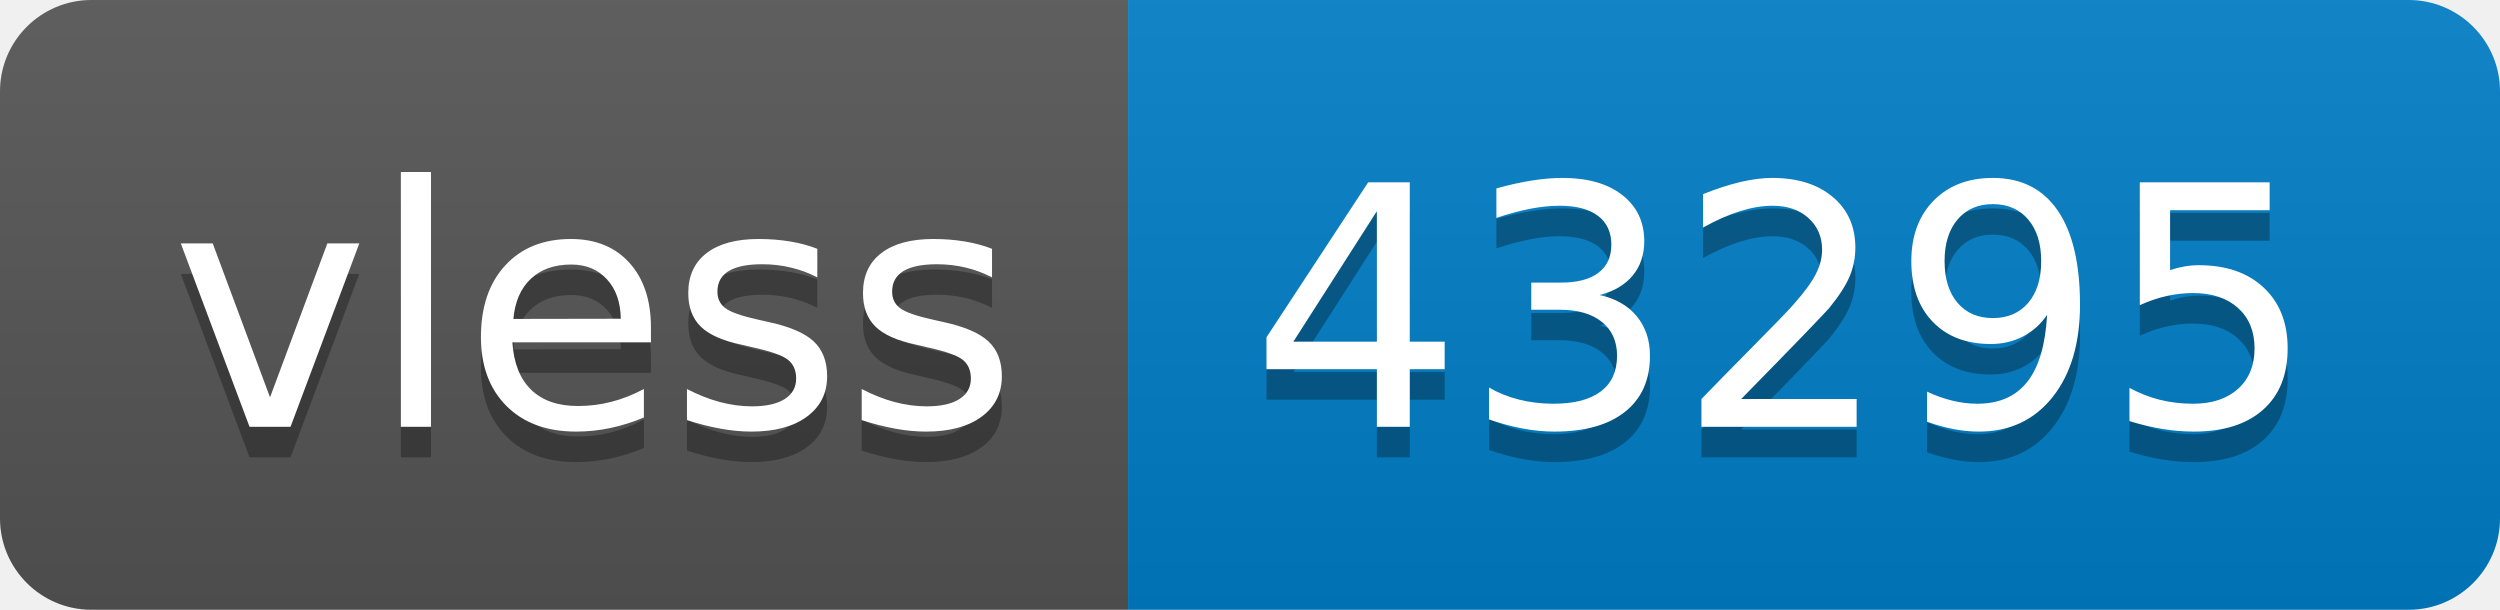
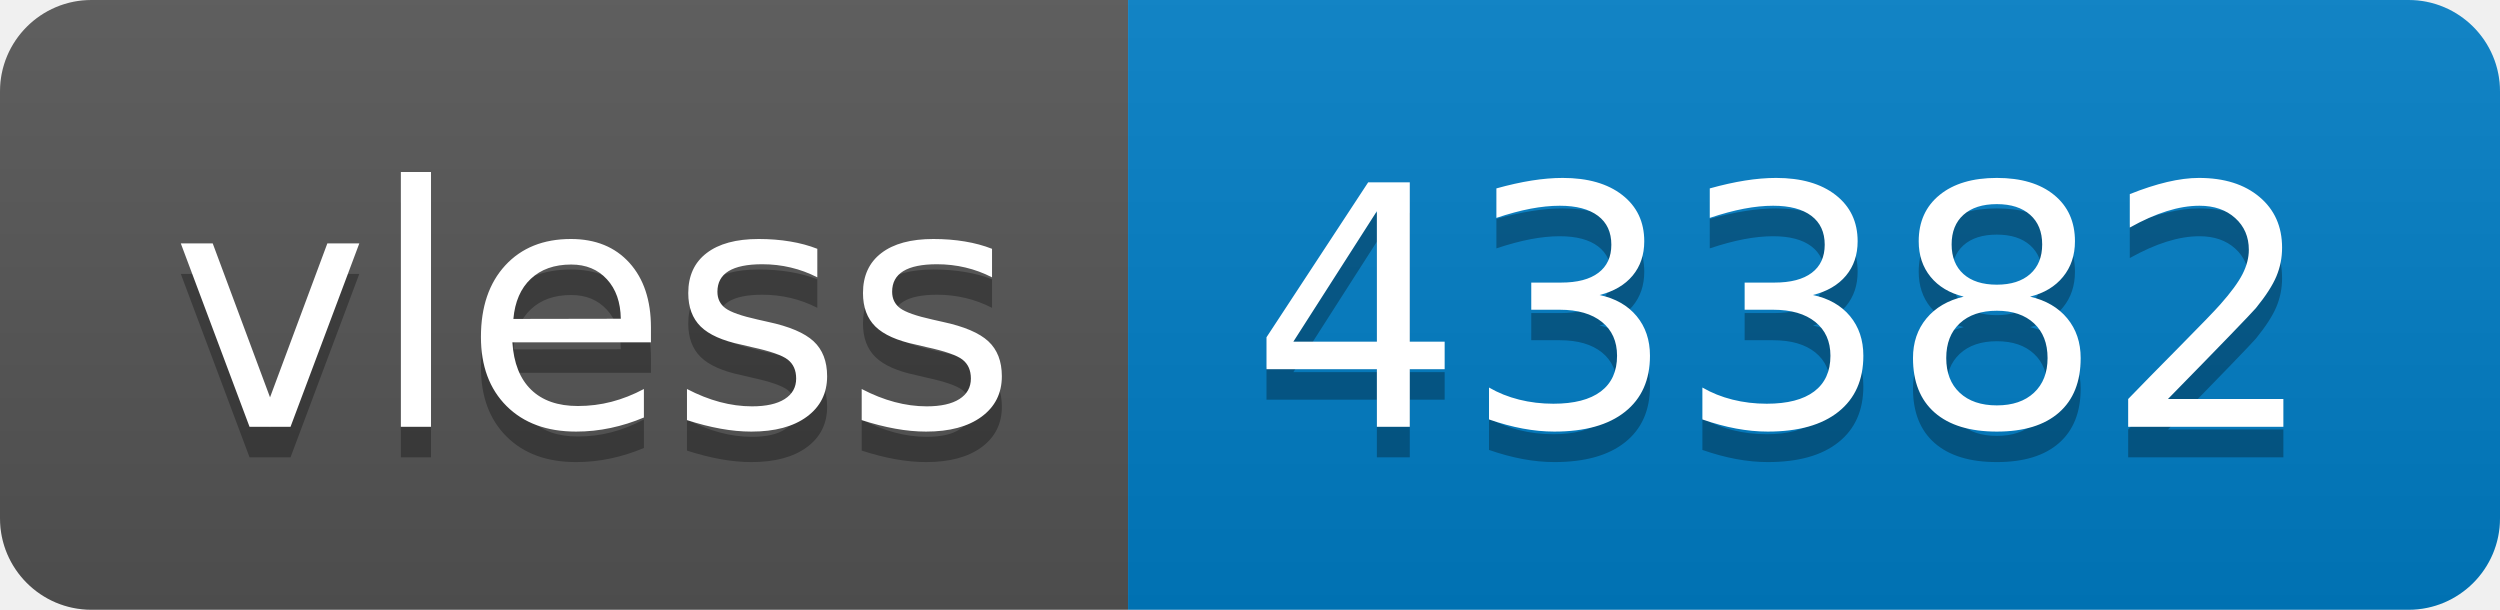
- <svg xmlns="http://www.w3.org/2000/svg" width="82" height="20" role="img" aria-label="vless: 43295">
+ <svg xmlns="http://www.w3.org/2000/svg" width="82" height="20" role="img" aria-label="vless: 43382">
  <linearGradient id="s" x2="0" y2="100%">
    <stop offset="0" stop-color="#bbb" stop-opacity=".1" />
    <stop offset="1" stop-opacity=".1" />
  </linearGradient>
  <clipPath id="r">
    <rect width="82" height="20" rx="3" fill="#fff" />
  </clipPath>
  <g clip-path="url(#r)">
    <rect width="37" height="20" fill="#555" />
    <rect x="37" width="45" height="20" fill="#007ec6" />
    <rect width="82" height="20" fill="url(#s)" />
  </g>
  <g fill="#fff" text-anchor="middle" font-family="Verdana,Geneva,DejaVu Sans,sans-serif" text-rendering="geometricPrecision" font-size="110">
    <text aria-hidden="true" x="195" y="150" fill="#010101" fill-opacity=".3" transform="scale(.1)" textLength="270">vless</text>
    <text x="195" y="140" transform="scale(.1)" fill="#fff" textLength="270">vless</text>
-     <text aria-hidden="true" x="585" y="150" fill="#010101" fill-opacity=".3" transform="scale(.1)" textLength="350">43295</text>
-     <text x="585" y="140" transform="scale(.1)" fill="#fff" textLength="350">43295</text>
+     <text aria-hidden="true" x="585" y="150" fill="#010101" fill-opacity=".3" transform="scale(.1)" textLength="350">43382</text>
+     <text x="585" y="140" transform="scale(.1)" fill="#fff" textLength="350">43382</text>
  </g>
</svg>
